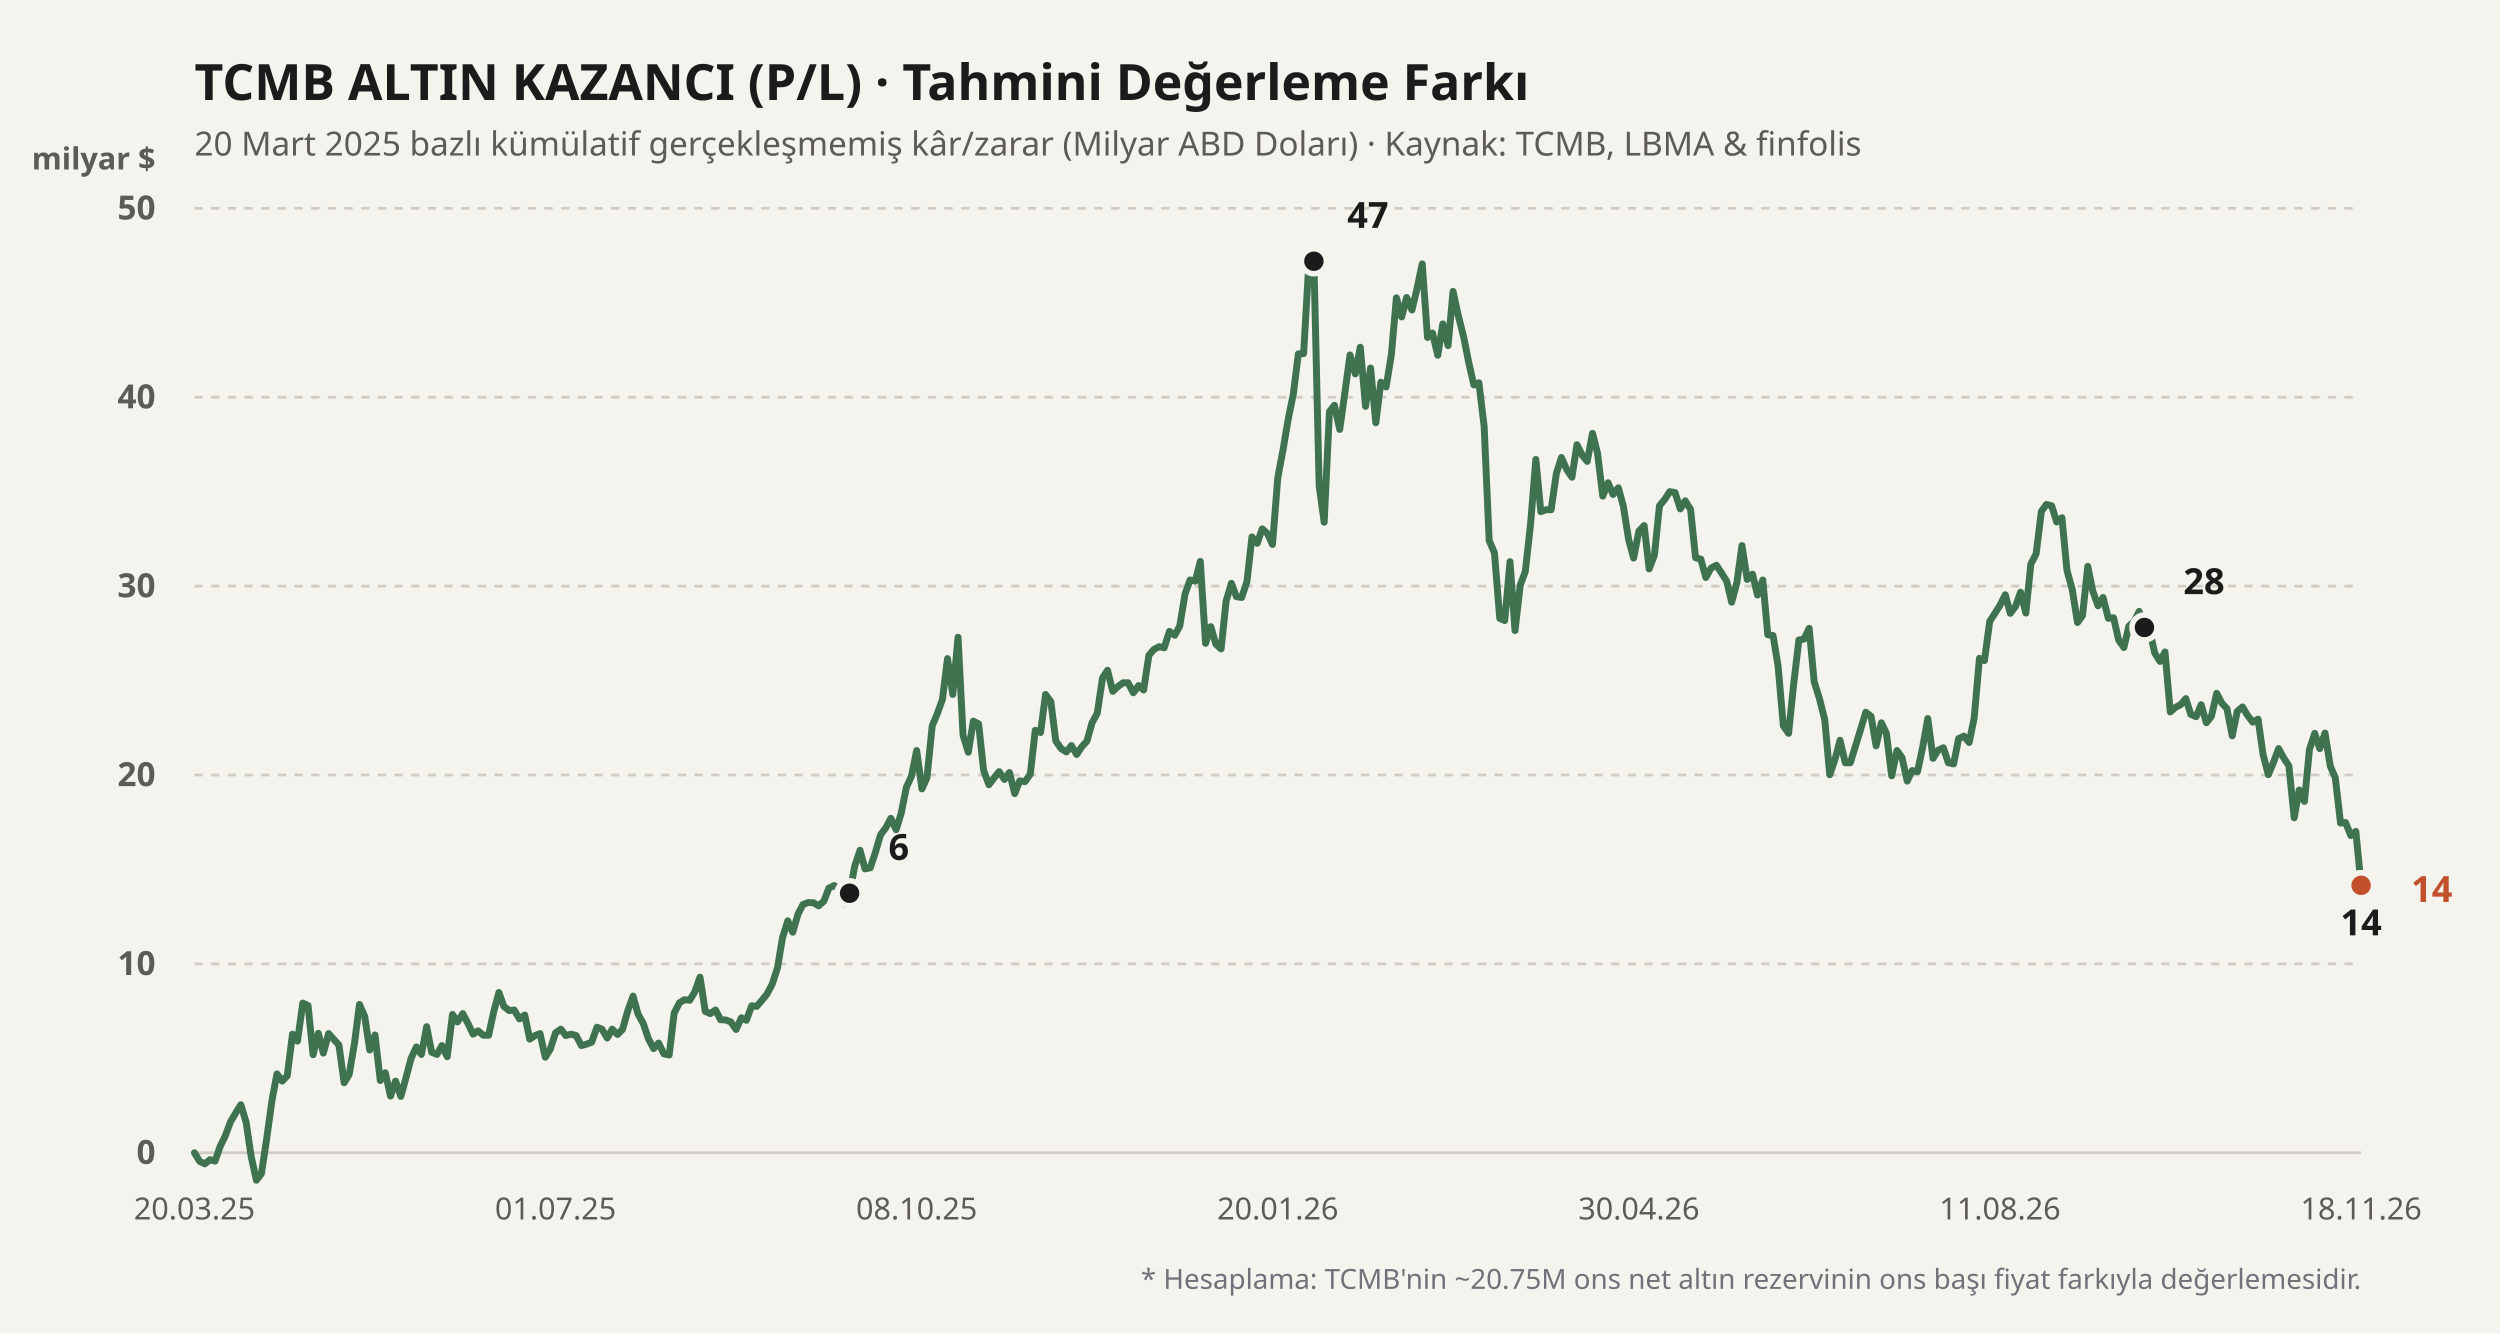
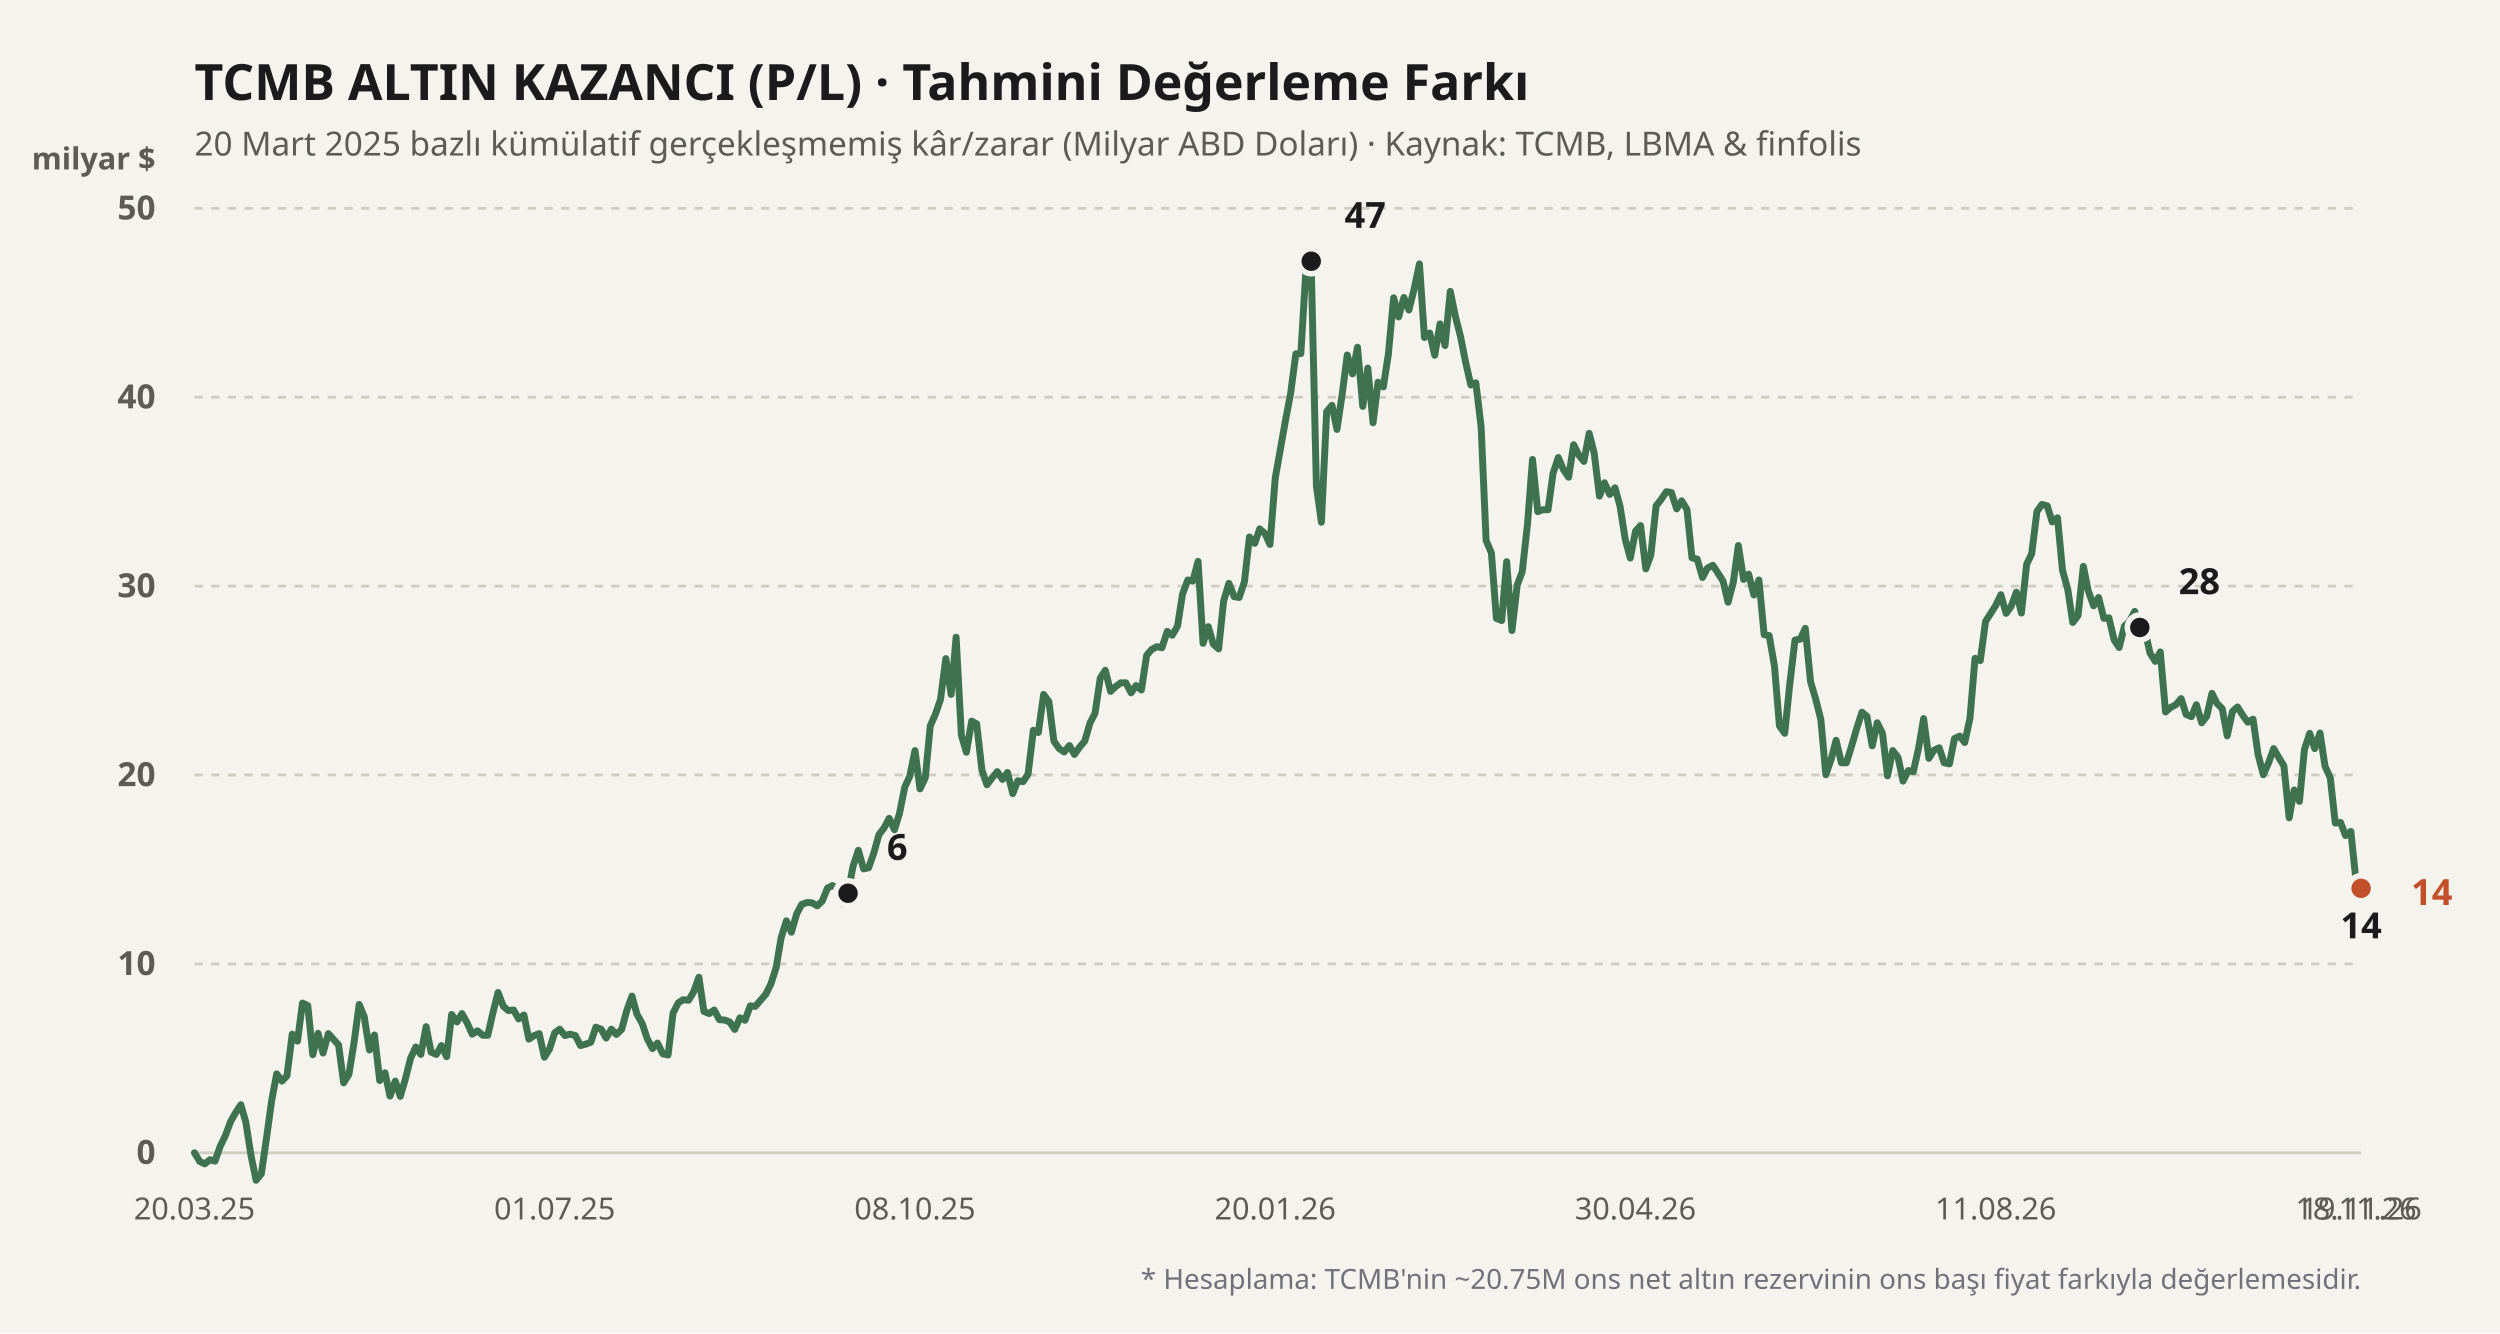
<svg xmlns="http://www.w3.org/2000/svg" viewBox="0 0 900 480" width="100%" height="100%">
  <rect width="900" height="480" fill="#f4f3ee" />
  <text x="70" y="36" fill="#1b1b1b" font-size="18" font-weight="700" font-family="'Bricolage Grotesque', system-ui, sans-serif">
    TCMB ALTIN KAZANCI (P/L) · Tahmini Değerleme Farkı
  </text>
  <text x="70" y="56" fill="#5d5b55" font-size="12" font-family="'Bricolage Grotesque', system-ui, sans-serif">
    20 Mart 2025 bazlı kümülatif gerçekleşmemiş kâr/zarar (Milyar ABD Doları) · Kaynak: TCMB, LBMA &amp; finfolis
  </text>
  <text x="56" y="61" fill="#5d5b55" font-size="11" font-weight="600" font-family="'Bricolage Grotesque', system-ui, sans-serif" text-anchor="end">milyar $</text>
  <line x1="70" y1="415" x2="850" y2="415" stroke="#cfccc2" stroke-width="1" stroke-dasharray="none" />
  <text x="56" y="419" fill="#5d5b55" font-size="12" font-family="'Bricolage Grotesque', system-ui, sans-serif" text-anchor="end" font-weight="600">0</text>
  <line x1="70" y1="347" x2="850" y2="347" stroke="#cfccc2" stroke-width="1" stroke-dasharray="3,3" />
  <text x="56" y="351" fill="#5d5b55" font-size="12" font-family="'Bricolage Grotesque', system-ui, sans-serif" text-anchor="end" font-weight="600">10</text>
  <line x1="70" y1="279" x2="850" y2="279" stroke="#cfccc2" stroke-width="1" stroke-dasharray="3,3" />
  <text x="56" y="283" fill="#5d5b55" font-size="12" font-family="'Bricolage Grotesque', system-ui, sans-serif" text-anchor="end" font-weight="600">20</text>
  <line x1="70" y1="211" x2="850" y2="211" stroke="#cfccc2" stroke-width="1" stroke-dasharray="3,3" />
  <text x="56" y="215" fill="#5d5b55" font-size="12" font-family="'Bricolage Grotesque', system-ui, sans-serif" text-anchor="end" font-weight="600">30</text>
  <line x1="70" y1="143" x2="850" y2="143" stroke="#cfccc2" stroke-width="1" stroke-dasharray="3,3" />
  <text x="56" y="147" fill="#5d5b55" font-size="12" font-family="'Bricolage Grotesque', system-ui, sans-serif" text-anchor="end" font-weight="600">40</text>
  <line x1="70" y1="75" x2="850" y2="75" stroke="#cfccc2" stroke-width="1" stroke-dasharray="3,3" />
  <text x="56" y="79" fill="#5d5b55" font-size="12" font-family="'Bricolage Grotesque', system-ui, sans-serif" text-anchor="end" font-weight="600">50</text>
  <defs>
    <linearGradient id="altin-grad" x1="0" y1="0" x2="0" y2="1">
      <stop offset="0%" stop-color="#3f7350" stop-opacity="0.25" />
      <stop offset="100%" stop-color="#3f7350" stop-opacity="0.02" />
    </linearGradient>
  </defs>
-   <polyline fill="none" stroke="#3f7350" stroke-width="2.5" stroke-linecap="round" stroke-linejoin="round" points="70.0,415.0 71.9,418.1 73.7,419.0 75.6,417.5 77.4,418.0 79.3,412.6 81.1,408.9 83.0,403.8 84.9,400.6 86.7,397.7 88.6,404.0 90.4,416.2 92.3,424.9 94.1,422.5 96.0,410.0 97.9,396.2 99.7,386.6 101.6,389.2 103.4,387.3 105.3,372.3 107.1,374.8 109.0,361.1 110.9,362.0 112.7,379.7 114.6,372.0 116.4,379.1 118.3,372.1 120.1,374.1 122.0,376.2 123.9,389.8 125.7,386.8 127.6,375.7 129.4,361.6 131.3,365.9 133.1,378.0 135.0,372.6 136.9,389.0 138.7,386.2 140.6,394.6 142.4,389.2 144.3,394.7 146.1,388.2 148.0,381.0 149.9,376.9 151.7,379.6 153.6,369.6 155.4,378.8 157.3,379.6 159.1,376.4 161.0,380.4 162.9,365.2 164.7,367.9 166.6,364.9 168.4,368.3 170.3,372.3 172.1,371.1 174.0,372.7 175.9,372.7 177.7,364.4 179.6,357.3 181.4,362.3 183.3,363.8 185.1,363.6 187.0,366.8 188.9,365.4 190.7,374.1 192.6,372.8 194.4,372.1 196.3,380.6 198.1,377.7 200.0,371.8 201.9,370.5 203.7,372.8 205.6,372.3 207.4,372.8 209.3,376.4 211.1,375.9 213.0,375.2 214.9,369.8 216.7,370.5 218.6,373.7 220.4,370.5 222.3,372.4 224.1,370.6 226.0,363.9 227.9,358.6 229.7,365.1 231.6,368.5 233.4,373.9 235.3,377.5 237.1,375.5 239.0,379.4 240.9,379.8 242.7,364.7 244.6,361.0 246.4,359.9 248.3,360.1 250.1,357.1 252.0,351.8 253.9,364.1 255.7,364.9 257.6,363.6 259.4,367.1 261.3,367.2 263.1,367.9 265.0,370.6 266.9,366.4 268.7,367.3 270.6,362.1 272.4,362.3 274.3,360.1 276.1,357.9 278.0,354.3 279.9,348.4 281.7,337.6 283.6,331.5 285.4,335.6 287.3,329.0 289.1,325.6 291.0,324.9 292.9,325.0 294.7,326.1 296.6,324.4 298.4,319.7 300.3,318.8 302.1,319.9 304.0,325.4 305.9,321.6 307.7,311.8 309.6,306.1 311.4,312.8 313.3,312.4 315.1,307.0 317.0,300.5 318.9,298.0 320.7,294.6 322.6,298.7 324.4,292.9 326.3,283.4 328.1,279.5 330.0,270.2 331.9,284.0 333.7,280.0 335.6,261.3 337.4,257.0 339.3,251.7 341.1,237.1 343.0,250.0 344.9,229.4 346.7,264.7 348.6,270.8 350.4,259.6 352.3,260.6 354.1,277.3 356.0,282.5 357.9,280.0 359.7,277.8 361.6,280.6 363.4,278.1 365.3,285.7 367.1,281.1 369.0,281.4 370.9,278.7 372.7,262.9 374.6,263.7 376.4,250.0 378.3,252.6 380.1,266.8 382.0,269.5 383.9,270.7 385.7,268.4 387.6,271.6 389.4,268.9 391.3,266.8 393.1,260.3 395.0,256.8 396.9,244.1 398.7,241.3 400.6,248.9 402.4,247.2 404.3,245.8 406.1,245.8 408.0,249.4 409.9,246.8 411.7,248.4 413.6,235.9 415.4,233.8 417.3,232.8 419.1,233.2 421.0,227.3 422.9,228.7 424.7,225.4 426.6,213.9 428.4,208.8 430.3,209.2 432.1,202.1 434.0,231.6 435.9,225.6 437.7,231.9 439.6,233.6 441.4,216.4 443.3,210.0 445.1,214.8 447.0,215.1 448.9,209.4 450.7,193.3 452.6,195.6 454.4,190.4 456.3,192.1 458.1,196.0 460.0,172.0 461.9,161.9 463.7,151.2 465.6,141.8 467.4,127.4 469.3,127.3 471.1,96.1 473.0,94.0 474.9,175.0 476.7,188.0 478.6,148.2 480.4,145.9 482.3,154.6 484.1,141.8 486.0,127.8 487.9,134.6 489.7,125.0 491.6,146.3 493.4,132.5 495.3,152.2 497.1,137.6 499.0,139.3 500.9,127.6 502.7,107.2 504.6,114.1 506.4,107.1 508.3,111.6 510.1,104.0 512.0,95.0 513.9,121.5 515.7,119.9 517.6,127.9 519.4,116.6 521.3,124.4 523.1,104.9 525.0,113.7 526.9,121.2 528.7,130.3 530.6,138.6 532.4,137.8 534.3,153.6 536.1,194.6 538.0,199.0 539.9,222.6 541.7,223.4 543.6,202.2 545.4,227.0 547.3,210.6 549.1,205.8 551.0,188.7 552.9,165.4 554.7,184.2 556.6,183.5 558.4,183.5 560.3,170.4 562.1,164.7 564.0,169.0 565.9,171.8 567.7,160.1 569.6,163.9 571.4,166.1 573.3,156.0 575.1,163.1 577.0,178.6 578.9,173.8 580.7,178.0 582.6,175.6 584.4,182.2 586.3,194.2 588.1,200.9 590.0,191.2 591.9,189.2 593.7,204.8 595.6,199.8 597.4,182.1 599.3,179.8 601.1,177.0 603.0,177.3 604.9,183.2 606.7,180.3 608.6,183.4 610.4,200.8 612.3,201.3 614.1,207.9 616.0,204.5 617.9,203.5 619.7,206.2 621.6,209.2 623.4,216.8 625.3,209.6 627.1,196.4 629.0,208.6 630.9,206.7 632.7,214.2 634.6,208.8 636.4,228.5 638.3,228.8 640.1,239.7 642.0,261.3 643.9,264.0 645.7,246.4 647.6,230.4 649.4,230.1 651.3,226.2 653.1,245.4 655.0,251.5 656.9,259.0 658.7,278.9 660.6,273.4 662.4,266.5 664.3,274.6 666.1,274.6 668.0,268.5 669.9,262.3 671.7,256.4 673.6,257.9 675.4,268.5 677.3,260.2 679.1,264.0 681.0,279.3 682.9,270.2 684.7,272.7 686.6,281.2 688.4,277.4 690.3,277.8 692.1,269.3 694.0,258.7 695.9,273.0 697.7,270.1 699.6,269.2 701.4,274.6 703.3,275.0 705.1,265.9 707.0,265.0 708.9,267.3 710.7,258.5 712.6,237.0 714.4,237.8 716.3,223.7 718.1,220.9 720.0,217.9 721.9,214.1 723.7,220.8 725.6,218.3 727.4,213.2 729.3,220.7 731.1,203.1 733.0,199.4 734.9,184.1 736.7,181.6 738.6,182.1 740.4,187.9 742.3,186.4 744.1,205.3 746.0,212.2 747.9,224.1 749.7,221.6 751.6,203.9 753.4,212.8 755.3,218.1 757.1,215.1 759.0,222.6 760.9,222.4 762.7,230.4 764.6,233.1 766.4,225.4 768.3,223.7 770.1,220.1 772.0,225.9 773.9,227.0 775.7,235.1 777.6,238.1 779.4,234.7 781.3,256.3 783.1,254.7 785.0,253.7 786.9,251.5 788.7,257.2 790.6,258.0 792.4,253.7 794.3,260.2 796.1,257.9 798.0,249.6 799.9,253.2 801.7,255.1 803.6,264.9 805.4,256.1 807.3,254.5 809.1,257.5 811.0,260.0 812.9,258.9 814.7,271.6 816.6,278.9 818.4,274.6 820.3,269.5 822.1,272.8 824.0,275.7 825.9,294.4 827.7,284.4 829.6,288.5 831.4,269.8 833.3,264.0 835.1,269.5 837.0,263.9 838.9,275.8 840.7,280.0 842.6,296.3 844.4,296.1 846.3,300.8 848.1,299.3 850.0,318.7" />
-   <circle cx="305.857" cy="321.568" r="4.5" fill="#1b1b1b" stroke="#f4f3ee" stroke-width="2" />
-   <text x="319.857" y="309.568" fill="#1b1b1b" font-weight="700" font-size="13" font-family="'Bricolage Grotesque', system-ui, sans-serif" text-anchor="start">6</text>
-   <circle cx="473" cy="94.04" r="4.5" fill="#1b1b1b" stroke="#f4f3ee" stroke-width="2" />
-   <text x="485" y="82.04" fill="#1b1b1b" font-weight="700" font-size="13" font-family="'Bricolage Grotesque', system-ui, sans-serif" text-anchor="start">47</text>
-   <circle cx="850" cy="318.712" r="4.5" fill="#1b1b1b" stroke="#f4f3ee" stroke-width="2" />
-   <text x="850" y="336.712" fill="#1b1b1b" font-weight="700" font-size="13" font-family="'Bricolage Grotesque', system-ui, sans-serif" text-anchor="middle">14</text>
-   <circle cx="772" cy="225.892" r="4.5" fill="#1b1b1b" stroke="#f4f3ee" stroke-width="2" />
-   <text x="786" y="213.892" fill="#1b1b1b" font-weight="700" font-size="13" font-family="'Bricolage Grotesque', system-ui, sans-serif" text-anchor="start">28</text>
-   <circle cx="850" cy="318.712" r="4.5" fill="#c2502b" stroke="#f4f3ee" stroke-width="2" />
-   <text x="868" y="324.712" fill="#c2502b" font-weight="700" font-size="13" font-family="'Bricolage Grotesque', system-ui, sans-serif" text-anchor="start">14</text>
+   <polyline fill="none" stroke="#3f7350" stroke-width="2.5" stroke-linecap="round" stroke-linejoin="round" points="70.0,415.0 71.9,418.1 73.7,419.0 75.6,417.5 77.4,418.0 79.3,412.6 81.1,408.9 83.0,403.8 84.8,400.6 86.7,397.7 88.5,404.0 90.4,416.2 92.2,424.9 94.1,422.5 95.9,410.0 97.8,396.2 99.6,386.6 101.5,389.2 103.3,387.3 105.2,372.3 107.1,374.8 108.9,361.1 110.8,362.0 112.6,379.7 114.5,372.0 116.3,379.1 118.2,372.1 120.0,374.1 121.9,376.2 123.7,389.8 125.6,386.8 127.4,375.7 129.3,361.6 131.1,365.9 133.0,378.0 134.8,372.6 136.7,389.0 138.6,386.2 140.4,394.6 142.3,389.2 144.1,394.7 146.0,388.2 147.8,381.0 149.7,376.9 151.5,379.6 153.4,369.6 155.2,378.8 157.1,379.6 158.9,376.4 160.8,380.4 162.6,365.2 164.5,367.9 166.3,364.9 168.2,368.3 170.0,372.3 171.9,371.1 173.8,372.7 175.6,372.7 177.5,364.4 179.3,357.3 181.2,362.3 183.0,363.8 184.9,363.6 186.7,366.8 188.6,365.4 190.4,374.1 192.3,372.8 194.1,372.1 196.0,380.6 197.8,377.7 199.7,371.8 201.5,370.5 203.4,372.8 205.2,372.3 207.1,372.8 209.0,376.4 210.8,375.9 212.7,375.2 214.5,369.8 216.4,370.5 218.2,373.7 220.1,370.5 221.9,372.4 223.8,370.6 225.6,363.9 227.5,358.6 229.3,365.1 231.2,368.5 233.0,373.9 234.9,377.5 236.7,375.5 238.6,379.4 240.5,379.8 242.3,364.7 244.2,361.0 246.0,359.9 247.9,360.1 249.7,357.1 251.6,351.8 253.4,364.1 255.3,364.9 257.1,363.6 259.0,367.1 260.8,367.2 262.7,367.9 264.5,370.6 266.4,366.4 268.2,367.3 270.1,362.1 271.9,362.3 273.8,360.1 275.7,357.9 277.5,354.3 279.4,348.4 281.2,337.6 283.1,331.5 284.9,335.6 286.8,329.0 288.6,325.6 290.5,324.9 292.3,325.0 294.2,326.1 296.0,324.4 297.9,319.7 299.7,318.8 301.6,319.9 303.4,325.4 305.3,321.6 307.1,311.8 309.0,306.1 310.9,312.8 312.7,312.4 314.6,307.0 316.4,300.5 318.3,298.0 320.1,294.6 322.0,298.7 323.8,292.9 325.7,283.4 327.5,279.5 329.4,270.2 331.2,284.0 333.1,280.0 334.9,261.3 336.8,257.0 338.6,251.7 340.5,237.1 342.4,250.0 344.2,229.4 346.1,264.7 347.9,270.8 349.8,259.6 351.6,260.6 353.5,277.3 355.3,282.5 357.2,280.0 359.0,277.8 360.9,280.6 362.7,278.1 364.6,285.7 366.4,281.1 368.3,281.4 370.1,278.7 372.0,262.9 373.8,263.7 375.7,250.0 377.6,252.6 379.4,266.8 381.3,269.5 383.1,270.7 385.0,268.4 386.8,271.6 388.7,268.9 390.5,266.8 392.4,260.3 394.2,256.8 396.1,244.1 397.9,241.3 399.8,248.9 401.6,247.2 403.5,245.8 405.3,245.8 407.2,249.4 409.0,246.8 410.9,248.4 412.8,235.9 414.6,233.8 416.5,232.8 418.3,233.2 420.2,227.3 422.0,228.7 423.9,225.4 425.7,213.9 427.6,208.8 429.4,209.2 431.3,202.1 433.1,231.6 435.0,225.6 436.8,231.9 438.7,233.6 440.5,216.4 442.4,210.0 444.3,214.8 446.1,215.1 448.0,209.4 449.8,193.3 451.7,195.6 453.5,190.4 455.4,192.1 457.2,196.0 459.1,172.0 460.9,161.9 462.8,151.2 464.6,141.8 466.5,127.4 468.3,127.3 470.2,96.1 472.0,94.0 473.9,175.0 475.7,188.0 477.6,148.2 479.5,145.9 481.3,154.6 483.2,141.8 485.0,127.8 486.9,134.6 488.7,125.0 490.6,146.3 492.4,132.5 494.3,152.2 496.1,137.6 498.0,139.3 499.8,127.6 501.7,107.2 503.5,114.1 505.4,107.1 507.2,111.6 509.1,104.0 511.0,95.0 512.8,121.5 514.7,119.9 516.5,127.9 518.4,116.6 520.2,124.4 522.1,104.9 523.9,113.7 525.8,121.2 527.6,130.3 529.5,138.6 531.3,137.8 533.2,153.6 535.0,194.6 536.9,199.0 538.7,222.6 540.6,223.4 542.4,202.2 544.3,227.0 546.2,210.6 548.0,205.8 549.9,188.7 551.7,165.4 553.6,184.2 555.4,183.5 557.3,183.5 559.1,170.4 561.0,164.7 562.8,169.0 564.7,171.8 566.5,160.1 568.4,163.9 570.2,166.1 572.1,156.0 573.9,163.1 575.8,178.6 577.6,173.8 579.5,178.0 581.4,175.6 583.2,182.2 585.1,194.2 586.9,200.9 588.8,191.2 590.6,189.2 592.5,204.8 594.3,199.8 596.2,182.1 598.0,179.8 599.9,177.0 601.7,177.3 603.6,183.2 605.4,180.3 607.3,183.4 609.1,200.8 611.0,201.3 612.9,207.9 614.7,204.5 616.6,203.5 618.4,206.2 620.3,209.2 622.1,216.8 624.0,209.6 625.8,196.4 627.7,208.6 629.5,206.7 631.4,214.2 633.2,208.8 635.1,228.5 636.9,228.8 638.8,239.7 640.6,261.3 642.5,264.0 644.3,246.4 646.2,230.4 648.1,230.1 649.9,226.2 651.8,245.4 653.6,251.5 655.5,259.0 657.3,278.9 659.2,273.4 661.0,266.5 662.9,274.6 664.7,274.6 666.6,268.5 668.4,262.3 670.3,256.4 672.1,257.9 674.0,268.5 675.8,260.2 677.7,264.0 679.5,279.3 681.4,270.2 683.3,272.7 685.1,281.2 687.0,277.4 688.8,277.8 690.7,269.3 692.5,258.7 694.4,273.0 696.2,270.1 698.1,269.2 699.9,274.6 701.8,275.0 703.6,265.9 705.5,265.0 707.3,267.3 709.2,258.5 711.0,237.0 712.9,237.8 714.8,223.7 716.6,220.9 718.5,217.9 720.3,214.1 722.2,220.8 724.0,218.3 725.9,213.2 727.7,220.7 729.6,203.1 731.4,199.4 733.3,184.1 735.1,181.6 737.0,182.1 738.8,187.9 740.7,186.4 742.5,205.3 744.4,212.2 746.2,224.1 748.1,221.6 750.0,203.9 751.8,212.8 753.7,218.1 755.5,215.1 757.4,222.6 759.2,222.4 761.1,230.4 762.9,233.1 764.8,225.4 766.6,223.7 768.5,220.1 770.3,225.9 772.2,227.0 774.0,235.1 775.9,238.1 777.7,234.7 779.6,256.3 781.4,254.7 783.3,253.7 785.2,251.5 787.0,257.2 788.9,258.0 790.7,253.7 792.6,260.2 794.4,257.9 796.3,249.6 798.1,253.2 800.0,255.1 801.8,264.9 803.7,256.1 805.5,254.5 807.4,257.5 809.2,260.0 811.1,258.9 812.9,271.6 814.8,278.9 816.7,274.6 818.5,269.5 820.4,272.8 822.2,275.7 824.1,294.4 825.9,284.4 827.8,288.5 829.6,269.8 831.5,264.0 833.3,269.5 835.2,263.9 837.0,275.8 838.9,280.0 840.7,296.3 842.6,296.1 844.4,300.8 846.3,299.3 848.1,316.5 850.0,319.8" />
+   <circle cx="305.297" cy="321.568" r="4.5" fill="#1b1b1b" stroke="#f4f3ee" stroke-width="2" />
+   <text x="319.297" y="309.568" fill="#1b1b1b" font-weight="700" font-size="13" font-family="'Bricolage Grotesque', system-ui, sans-serif" text-anchor="start">6</text>
+   <circle cx="472.043" cy="94.04" r="4.5" fill="#1b1b1b" stroke="#f4f3ee" stroke-width="2" />
+   <text x="484.043" y="82.04" fill="#1b1b1b" font-weight="700" font-size="13" font-family="'Bricolage Grotesque', system-ui, sans-serif" text-anchor="start">47</text>
+   <circle cx="850" cy="319.8" r="4.5" fill="#1b1b1b" stroke="#f4f3ee" stroke-width="2" />
+   <text x="850" y="337.8" fill="#1b1b1b" font-weight="700" font-size="13" font-family="'Bricolage Grotesque', system-ui, sans-serif" text-anchor="middle">14</text>
+   <circle cx="770.333" cy="225.892" r="4.5" fill="#1b1b1b" stroke="#f4f3ee" stroke-width="2" />
+   <text x="784.333" y="213.892" fill="#1b1b1b" font-weight="700" font-size="13" font-family="'Bricolage Grotesque', system-ui, sans-serif" text-anchor="start">28</text>
+   <circle cx="850" cy="319.8" r="4.5" fill="#c2502b" stroke="#f4f3ee" stroke-width="2" />
+   <text x="868" y="325.8" fill="#c2502b" font-weight="700" font-size="13" font-family="'Bricolage Grotesque', system-ui, sans-serif" text-anchor="start">14</text>
  <text x="70" y="439" fill="#5d5b55" font-size="11" font-family="'Bricolage Grotesque', system-ui, sans-serif" text-anchor="middle">20.03.25</text>
-   <text x="200" y="439" fill="#5d5b55" font-size="11" font-family="'Bricolage Grotesque', system-ui, sans-serif" text-anchor="middle">01.07.25</text>
-   <text x="330" y="439" fill="#5d5b55" font-size="11" font-family="'Bricolage Grotesque', system-ui, sans-serif" text-anchor="middle">08.10.25</text>
-   <text x="460" y="439" fill="#5d5b55" font-size="11" font-family="'Bricolage Grotesque', system-ui, sans-serif" text-anchor="middle">20.01.26</text>
-   <text x="590" y="439" fill="#5d5b55" font-size="11" font-family="'Bricolage Grotesque', system-ui, sans-serif" text-anchor="middle">30.04.26</text>
-   <text x="720" y="439" fill="#5d5b55" font-size="11" font-family="'Bricolage Grotesque', system-ui, sans-serif" text-anchor="middle">11.08.26</text>
-   <text x="850" y="439" fill="#5d5b55" font-size="11" font-family="'Bricolage Grotesque', system-ui, sans-serif" text-anchor="middle">18.11.26</text>
+   <text x="199.691" y="439" fill="#5d5b55" font-size="11" font-family="'Bricolage Grotesque', system-ui, sans-serif" text-anchor="middle">01.07.25</text>
+   <text x="329.382" y="439" fill="#5d5b55" font-size="11" font-family="'Bricolage Grotesque', system-ui, sans-serif" text-anchor="middle">08.10.25</text>
+   <text x="459.074" y="439" fill="#5d5b55" font-size="11" font-family="'Bricolage Grotesque', system-ui, sans-serif" text-anchor="middle">20.01.26</text>
+   <text x="588.765" y="439" fill="#5d5b55" font-size="11" font-family="'Bricolage Grotesque', system-ui, sans-serif" text-anchor="middle">30.04.26</text>
+   <text x="718.456" y="439" fill="#5d5b55" font-size="11" font-family="'Bricolage Grotesque', system-ui, sans-serif" text-anchor="middle">11.08.26</text>
+   <text x="848.147" y="439" fill="#5d5b55" font-size="11" font-family="'Bricolage Grotesque', system-ui, sans-serif" text-anchor="middle">18.11.26</text>
+   <text x="850" y="439" fill="#5d5b55" font-size="11" font-family="'Bricolage Grotesque', system-ui, sans-serif" text-anchor="middle">19.11.26</text>
  <text x="850" y="464" fill="#71717a" font-size="10" font-family="'Bricolage Grotesque', system-ui, sans-serif" text-anchor="end">
    * Hesaplama: TCMB'nin ~20.75M ons net altın rezervinin ons başı fiyat farkıyla değerlemesidir.
  </text>
</svg>
